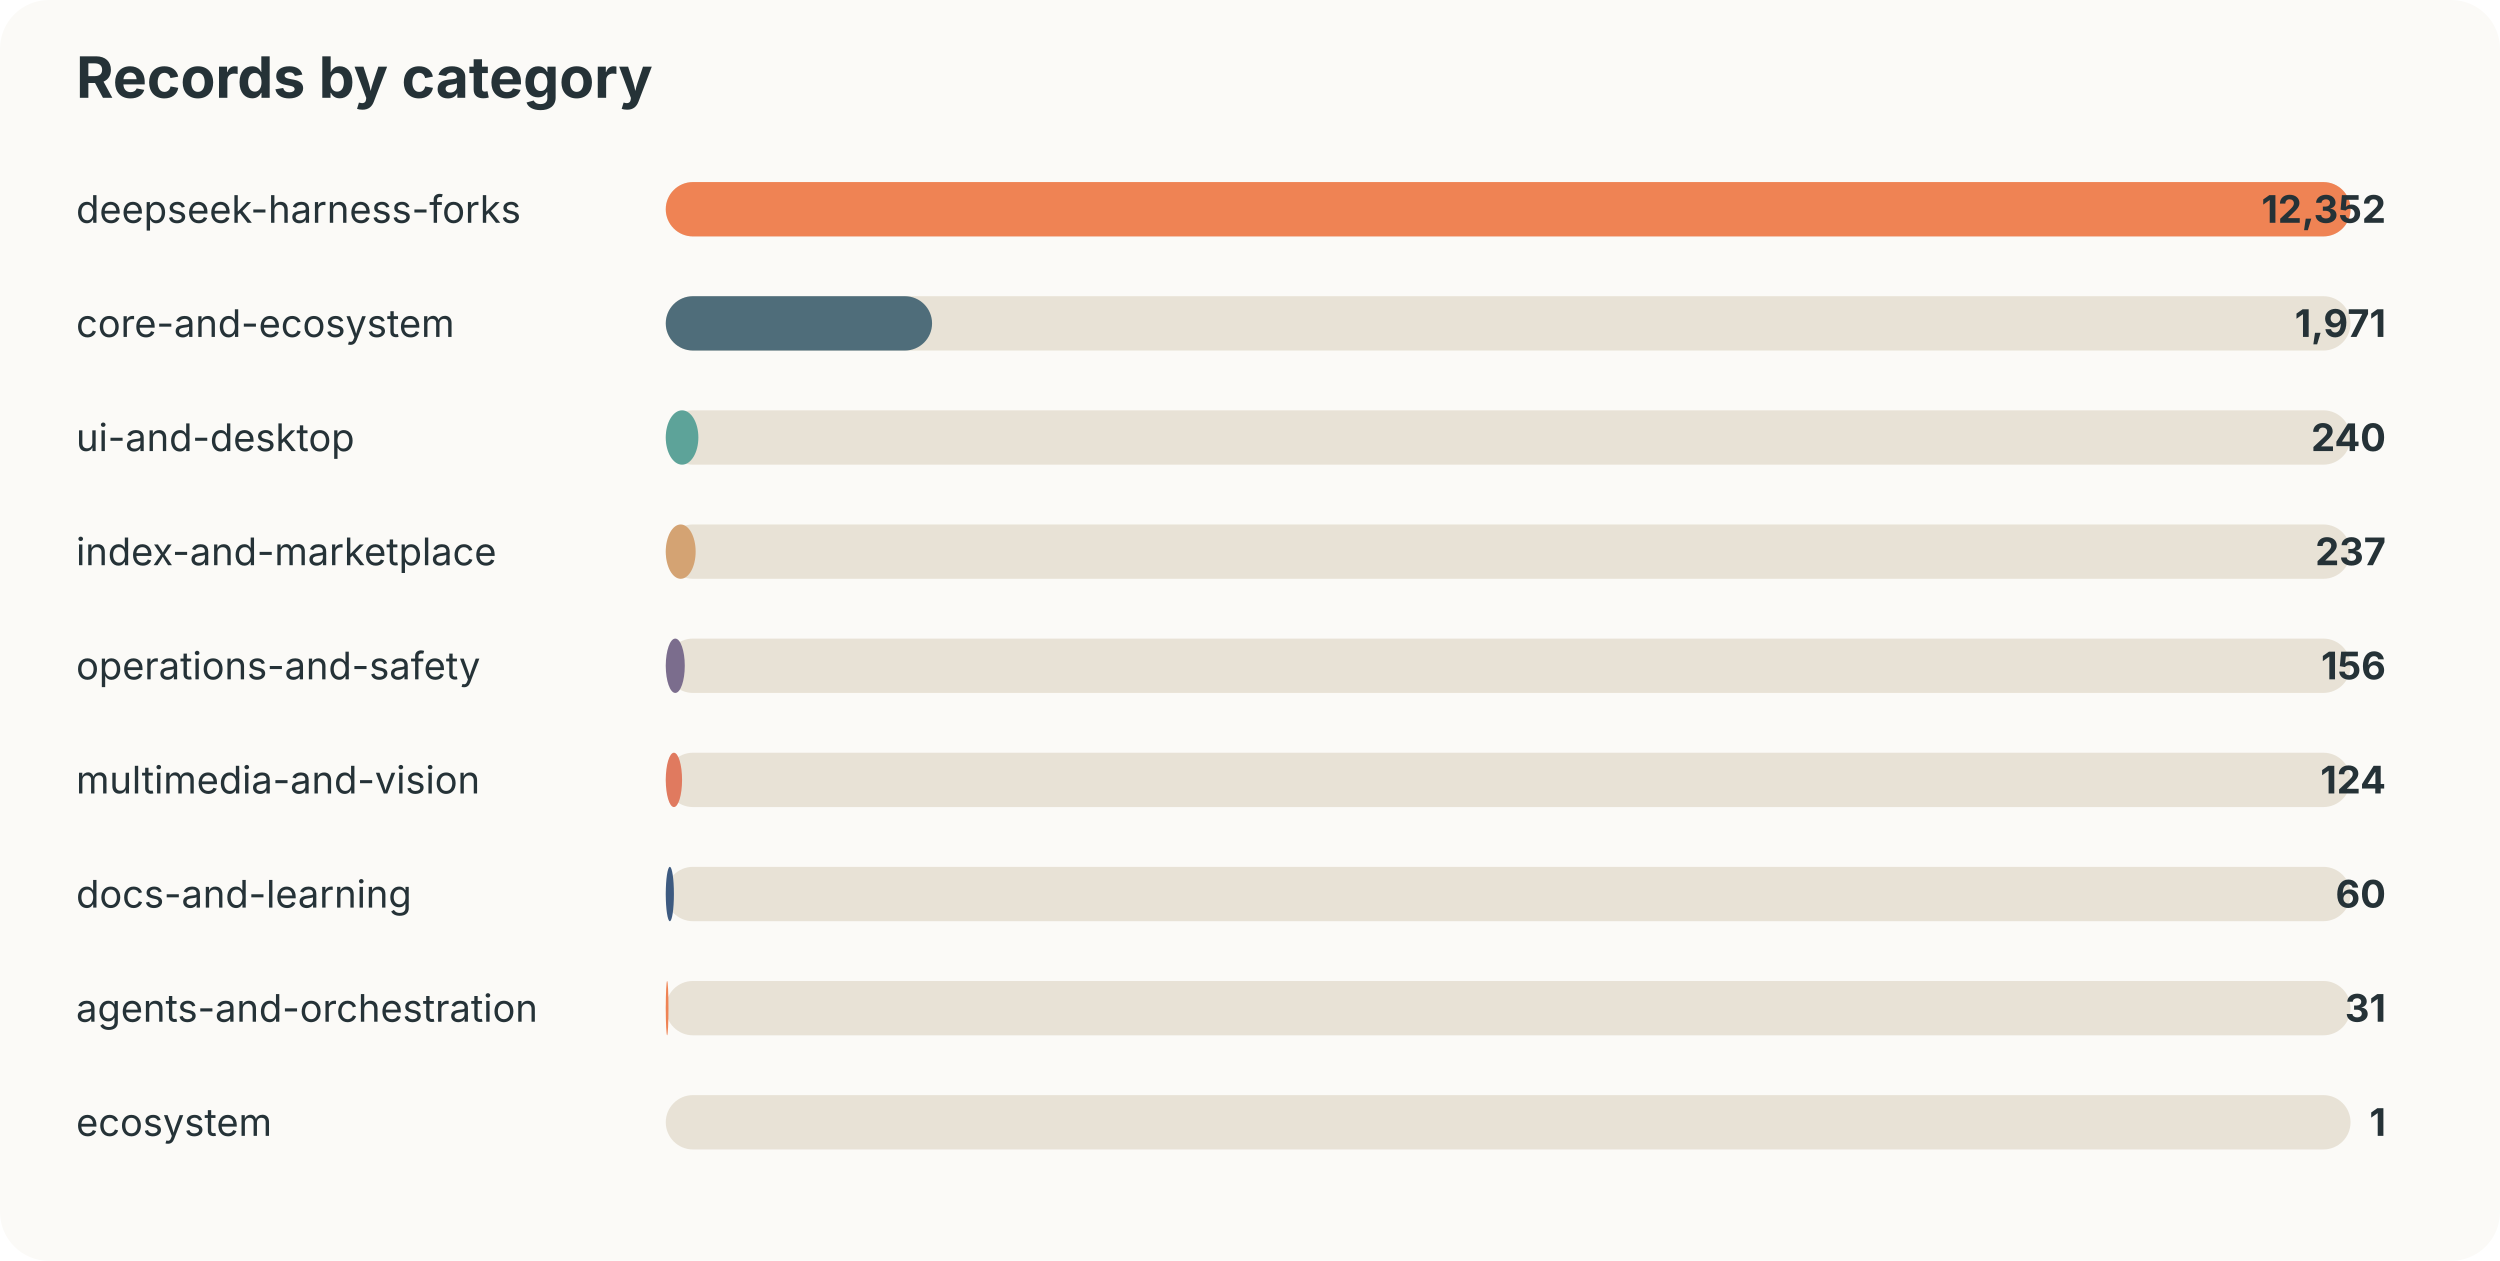
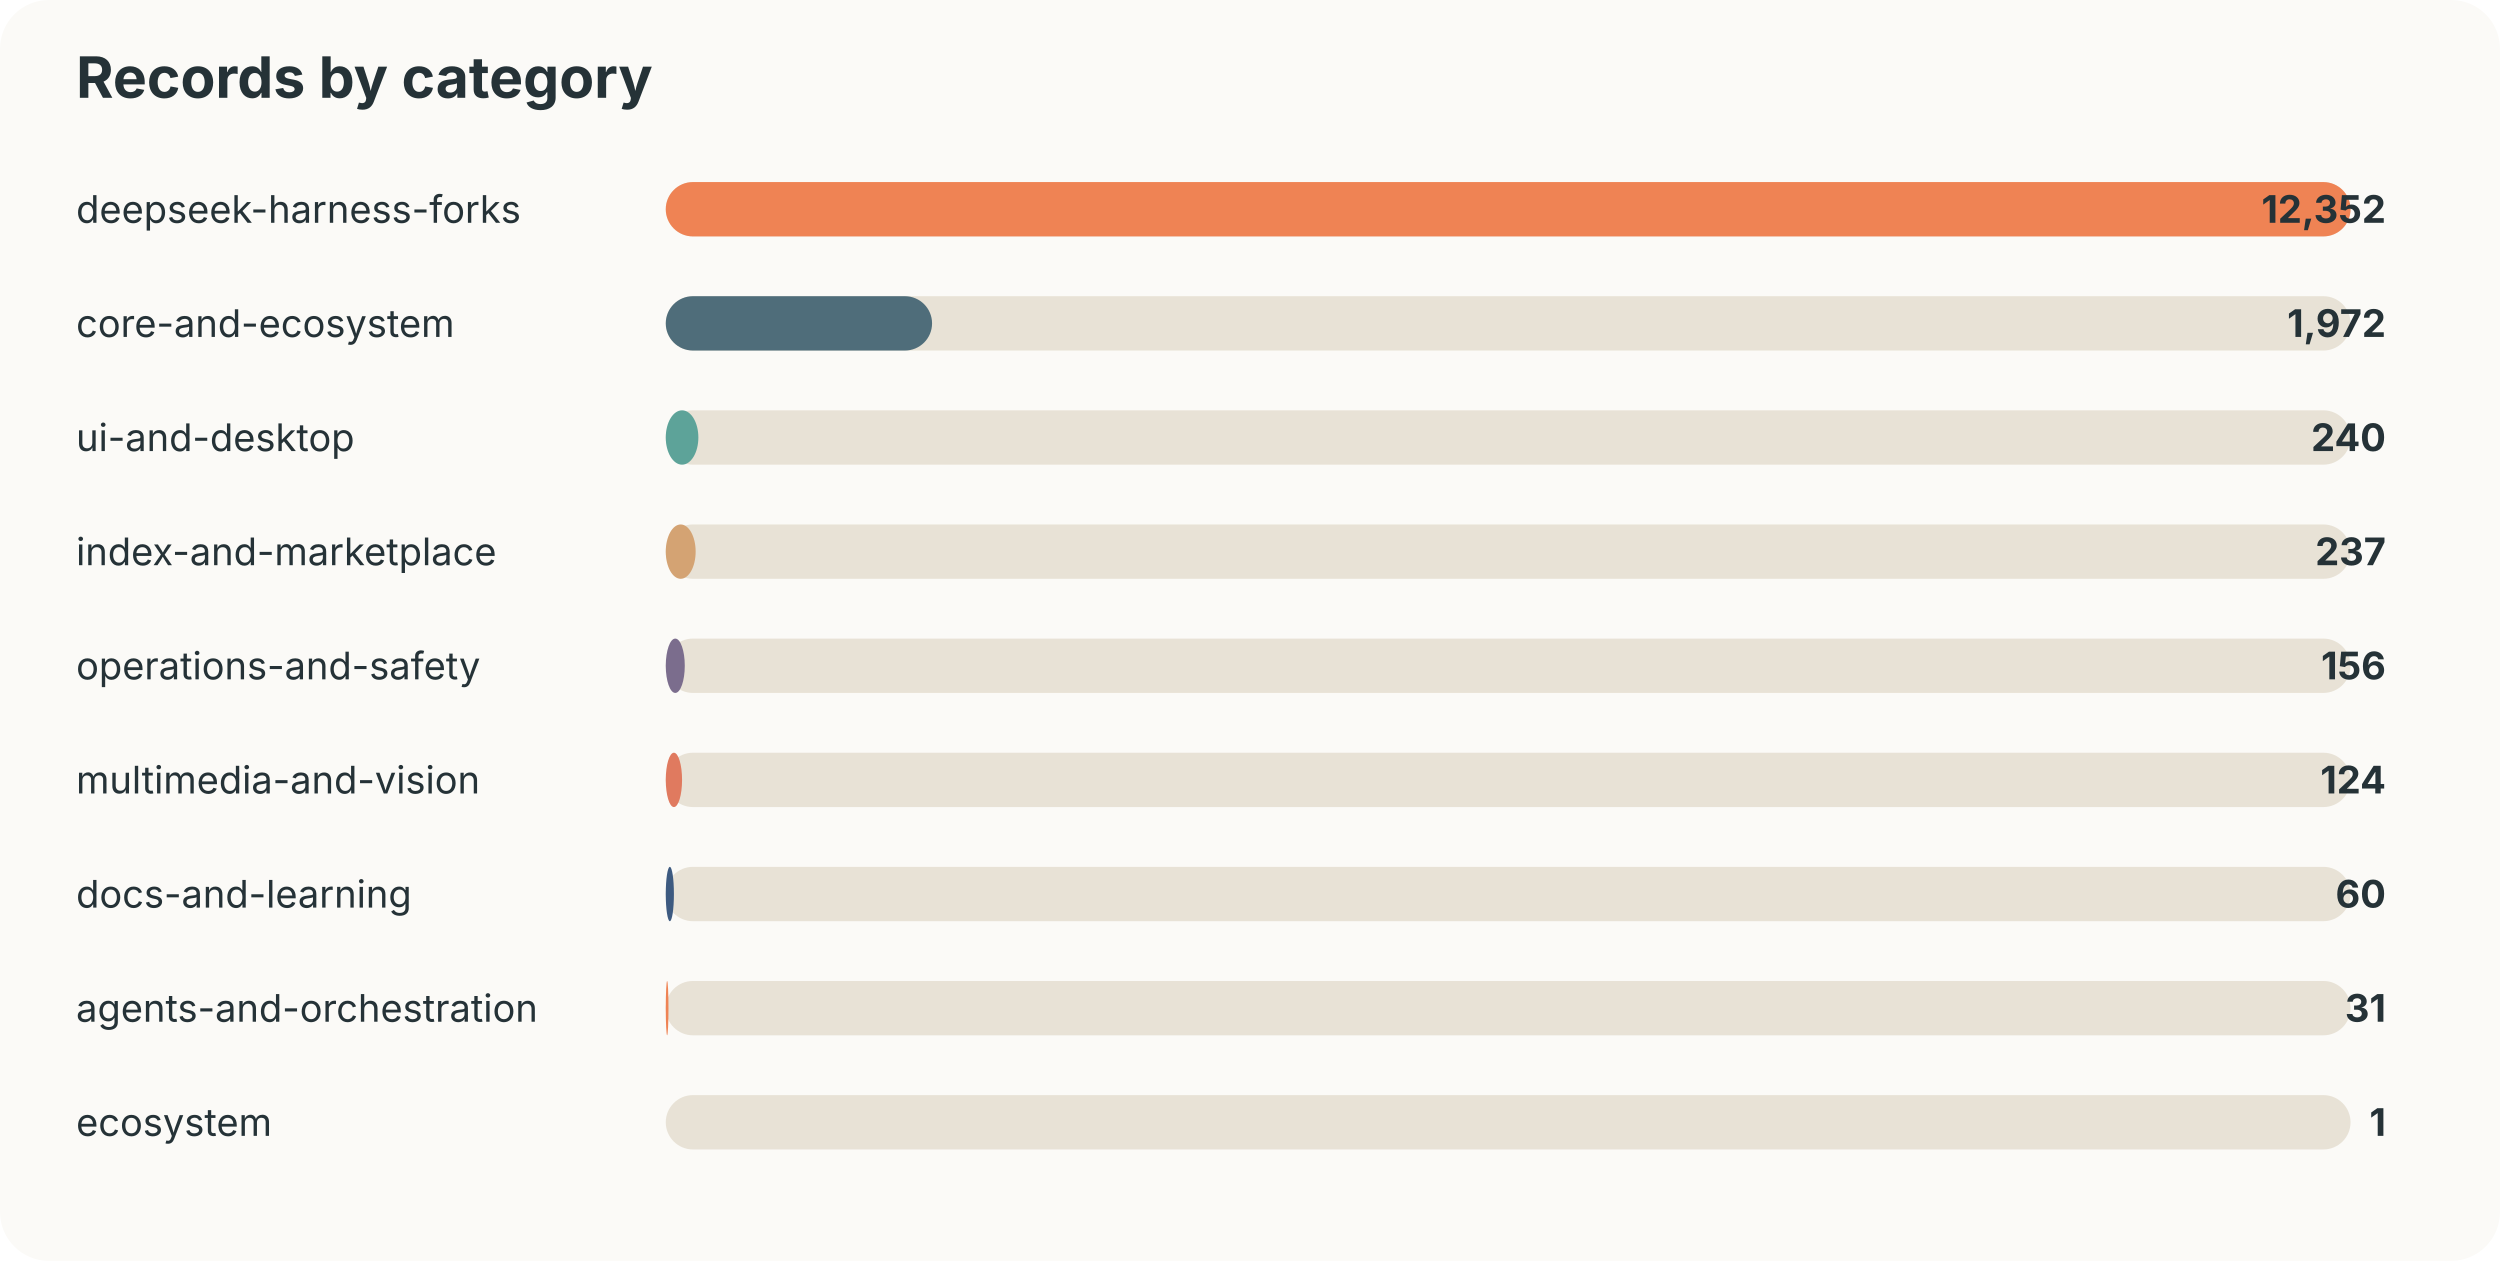
<svg xmlns="http://www.w3.org/2000/svg" width="920" height="464" viewBox="0 0 920 464">
  <style>text{font-family:-apple-system,BlinkMacSystemFont,"Segoe UI",sans-serif;fill:#253237} .muted{fill:#6b7a80;font-size:13px}</style>
  <rect width="100%" height="100%" rx="18" fill="#fbfaf7" />
  <text x="28" y="36" font-size="21" font-weight="700">Records by category</text>
  <text x="28" y="82" font-size="14">deepseek-harness-forks</text>
  <rect x="245" y="67" width="620" height="20" rx="10" fill="#e8e2d6" />
  <rect x="245" y="67" width="620" height="20" rx="10" fill="#ef8354" />
  <text x="878" y="82" text-anchor="end" font-size="14" font-weight="700">12,352</text>
  <text x="28" y="124" font-size="14">core-and-ecosystem</text>
  <rect x="245" y="109" width="620" height="20" rx="10" fill="#e8e2d6" />
  <rect x="245" y="109" width="98" height="20" rx="10" fill="#4f6d7a" />
-   <text x="878" y="124" text-anchor="end" font-size="14" font-weight="700">1,971</text>
+   <text x="878" y="124" text-anchor="end" font-size="14" font-weight="700">1,972</text>
  <text x="28" y="166" font-size="14">ui-and-desktop</text>
  <rect x="245" y="151" width="620" height="20" rx="10" fill="#e8e2d6" />
  <rect x="245" y="151" width="12" height="20" rx="10" fill="#5da399" />
  <text x="878" y="166" text-anchor="end" font-size="14" font-weight="700">240</text>
  <text x="28" y="208" font-size="14">index-and-marketplace</text>
  <rect x="245" y="193" width="620" height="20" rx="10" fill="#e8e2d6" />
  <rect x="245" y="193" width="11" height="20" rx="10" fill="#d4a373" />
  <text x="878" y="208" text-anchor="end" font-size="14" font-weight="700">237</text>
  <text x="28" y="250" font-size="14">operations-and-safety</text>
  <rect x="245" y="235" width="620" height="20" rx="10" fill="#e8e2d6" />
  <rect x="245" y="235" width="7" height="20" rx="10" fill="#7b6d8d" />
  <text x="878" y="250" text-anchor="end" font-size="14" font-weight="700">156</text>
  <text x="28" y="292" font-size="14">multimedia-and-vision</text>
  <rect x="245" y="277" width="620" height="20" rx="10" fill="#e8e2d6" />
  <rect x="245" y="277" width="6" height="20" rx="10" fill="#e07a5f" />
  <text x="878" y="292" text-anchor="end" font-size="14" font-weight="700">124</text>
  <text x="28" y="334" font-size="14">docs-and-learning</text>
  <rect x="245" y="319" width="620" height="20" rx="10" fill="#e8e2d6" />
  <rect x="245" y="319" width="3" height="20" rx="10" fill="#3d5a80" />
  <text x="878" y="334" text-anchor="end" font-size="14" font-weight="700">60</text>
  <text x="28" y="376" font-size="14">agents-and-orchestration</text>
  <rect x="245" y="361" width="620" height="20" rx="10" fill="#e8e2d6" />
  <rect x="245" y="361" width="1" height="20" rx="10" fill="#ef8354" />
  <text x="878" y="376" text-anchor="end" font-size="14" font-weight="700">31</text>
  <text x="28" y="418" font-size="14">ecosystem</text>
  <rect x="245" y="403" width="620" height="20" rx="10" fill="#e8e2d6" />
  <rect x="245" y="403" width="0" height="20" rx="10" fill="#4f6d7a" />
  <text x="878" y="418" text-anchor="end" font-size="14" font-weight="700">1</text>
</svg>
